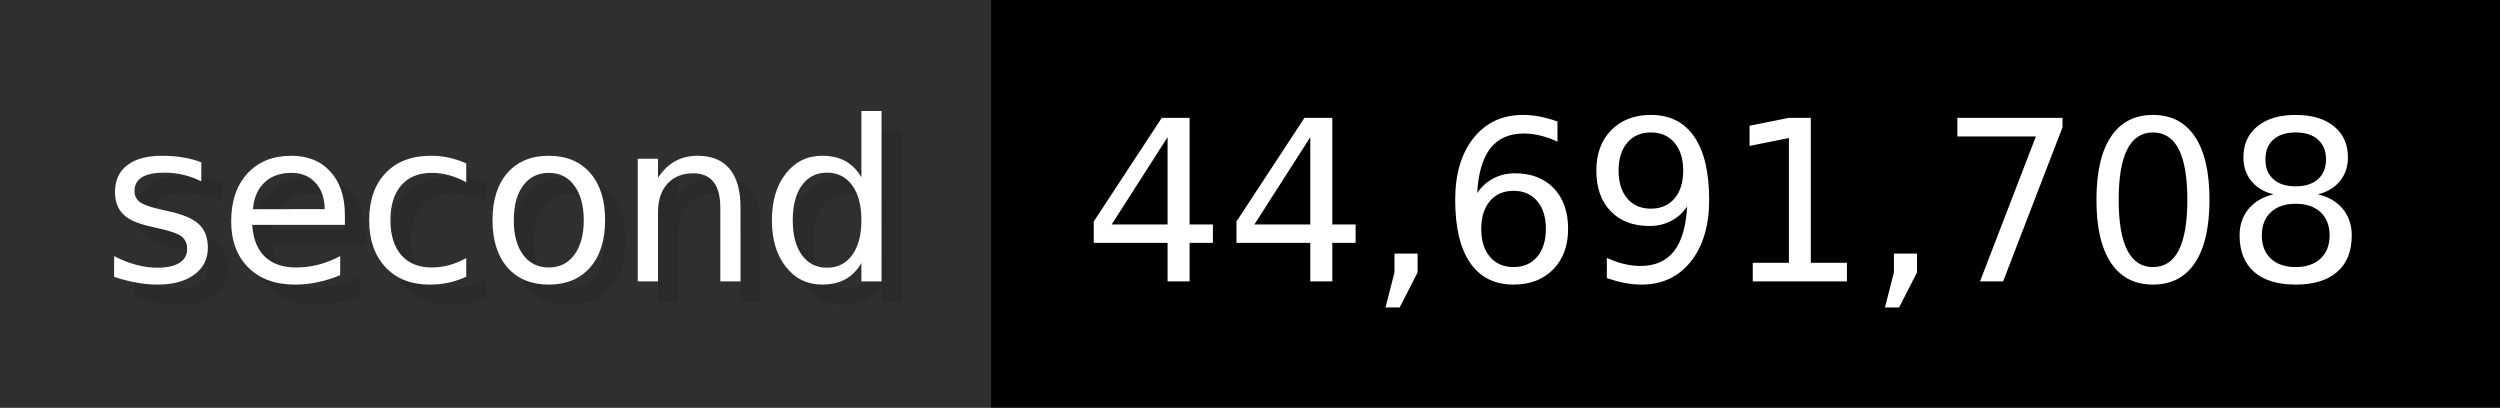
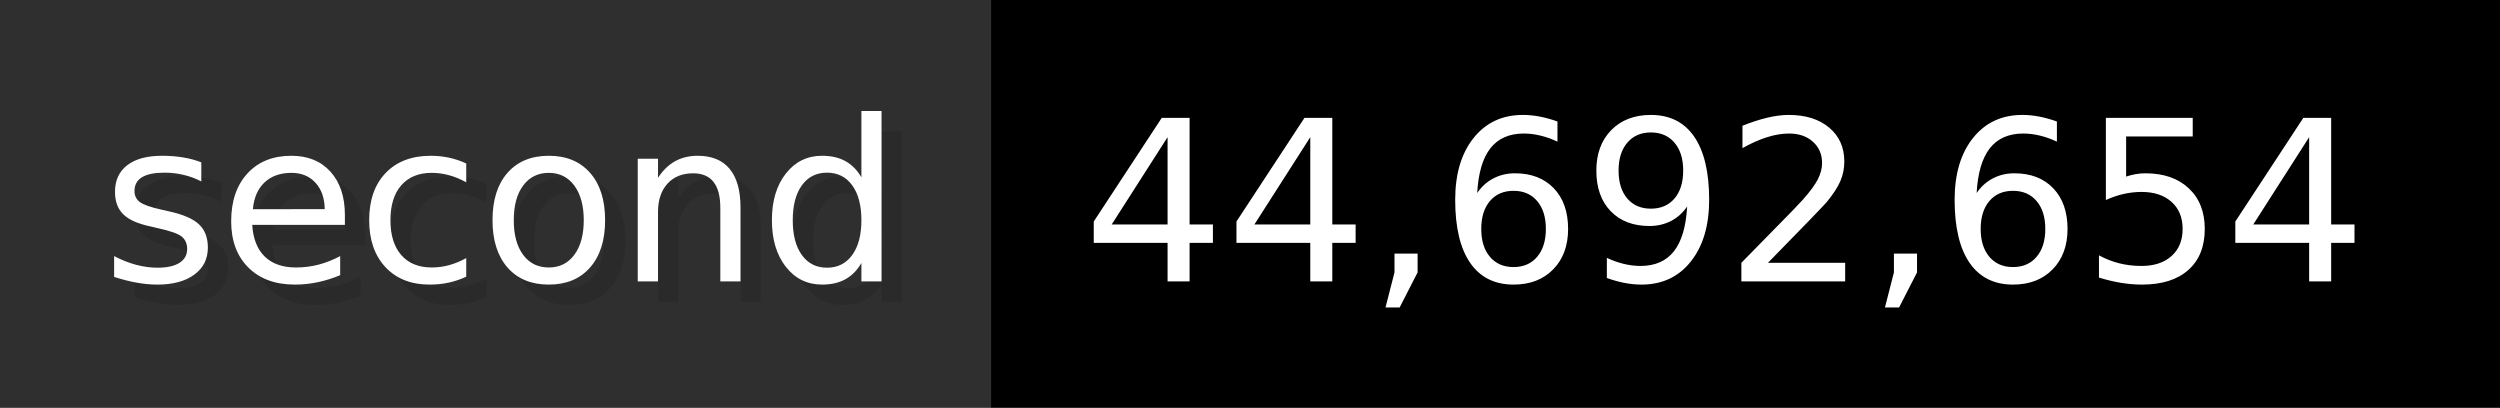
- <svg xmlns="http://www.w3.org/2000/svg" width="122.6" height="20" viewBox="0 0 1226 200" role="img" aria-label="second: 44,691,708">
+ <svg xmlns="http://www.w3.org/2000/svg" width="122.6" height="20" viewBox="0 0 1226 200" role="img" aria-label="second: 44,692,654">
  <g>
    <rect fill="#2F2F2F" width="486" height="200" />
    <rect fill="#" x="486" width="740" height="200" />
  </g>
  <g aria-hidden="true" fill="#fff" text-anchor="start" font-family="Verdana,DejaVu Sans,sans-serif" font-size="110">
    <text x="60" y="148" textLength="386" fill="#000" opacity="0.1">second</text>
    <text x="50" y="138" textLength="386">second</text>
-     <text x="541" y="148" textLength="640" fill="#000" opacity="0.1">44,691,708</text>
-     <text x="531" y="138" textLength="640">44,691,708</text>
+     <text x="541" y="148" textLength="640" fill="#000" opacity="0.1">44,692,654</text>
+     <text x="531" y="138" textLength="640">44,692,654</text>
  </g>
</svg>
